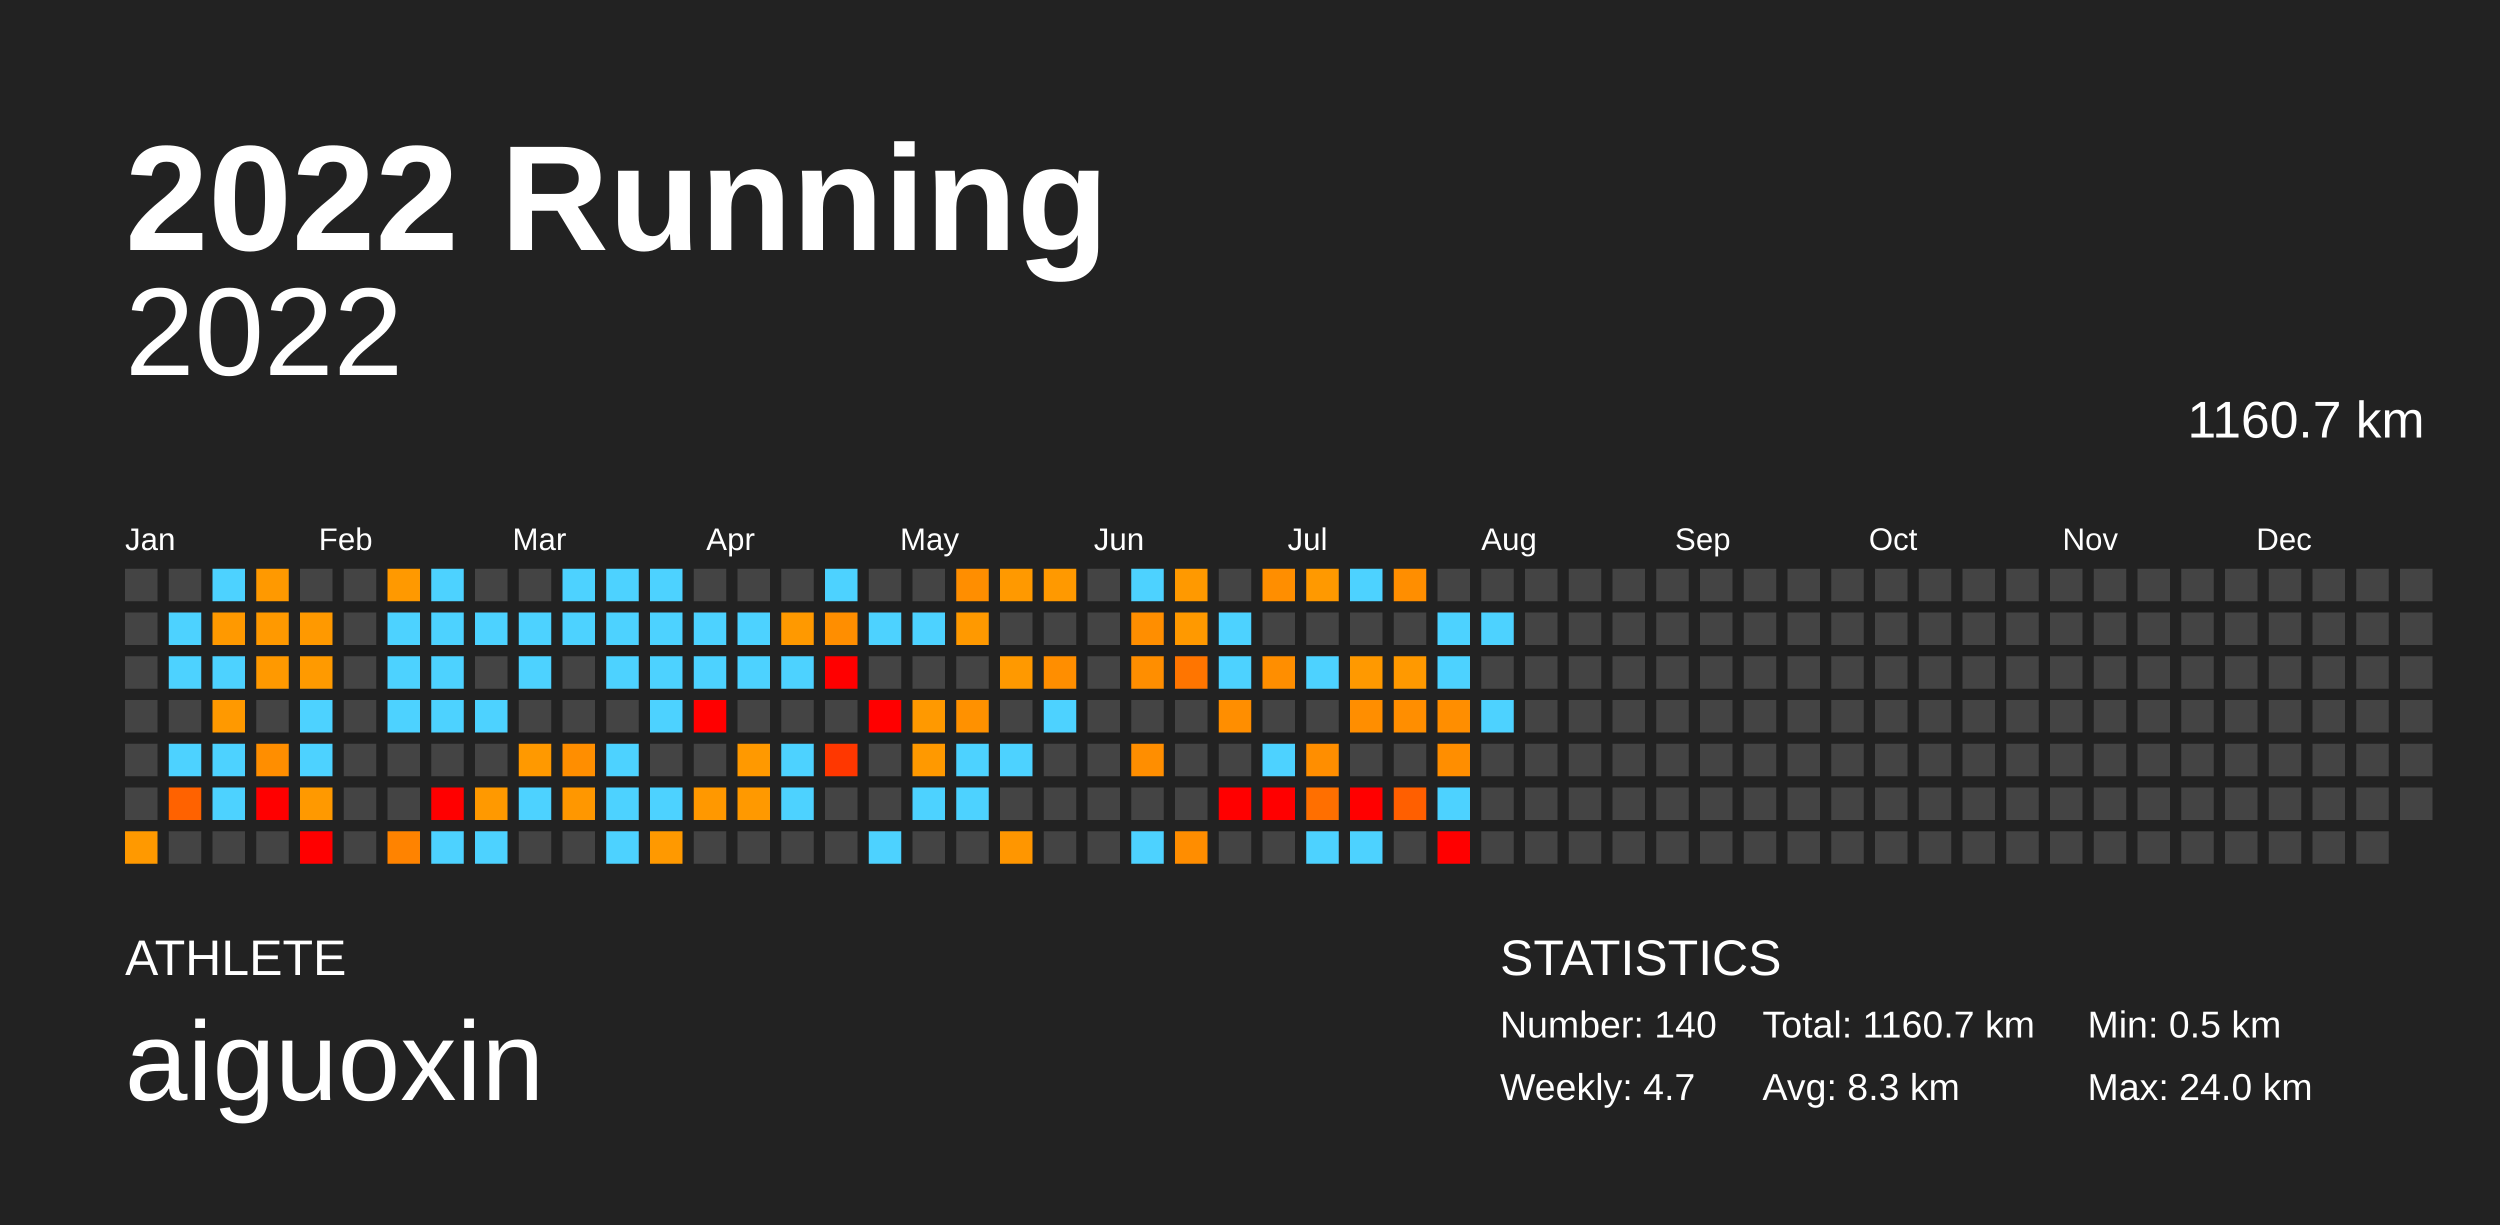
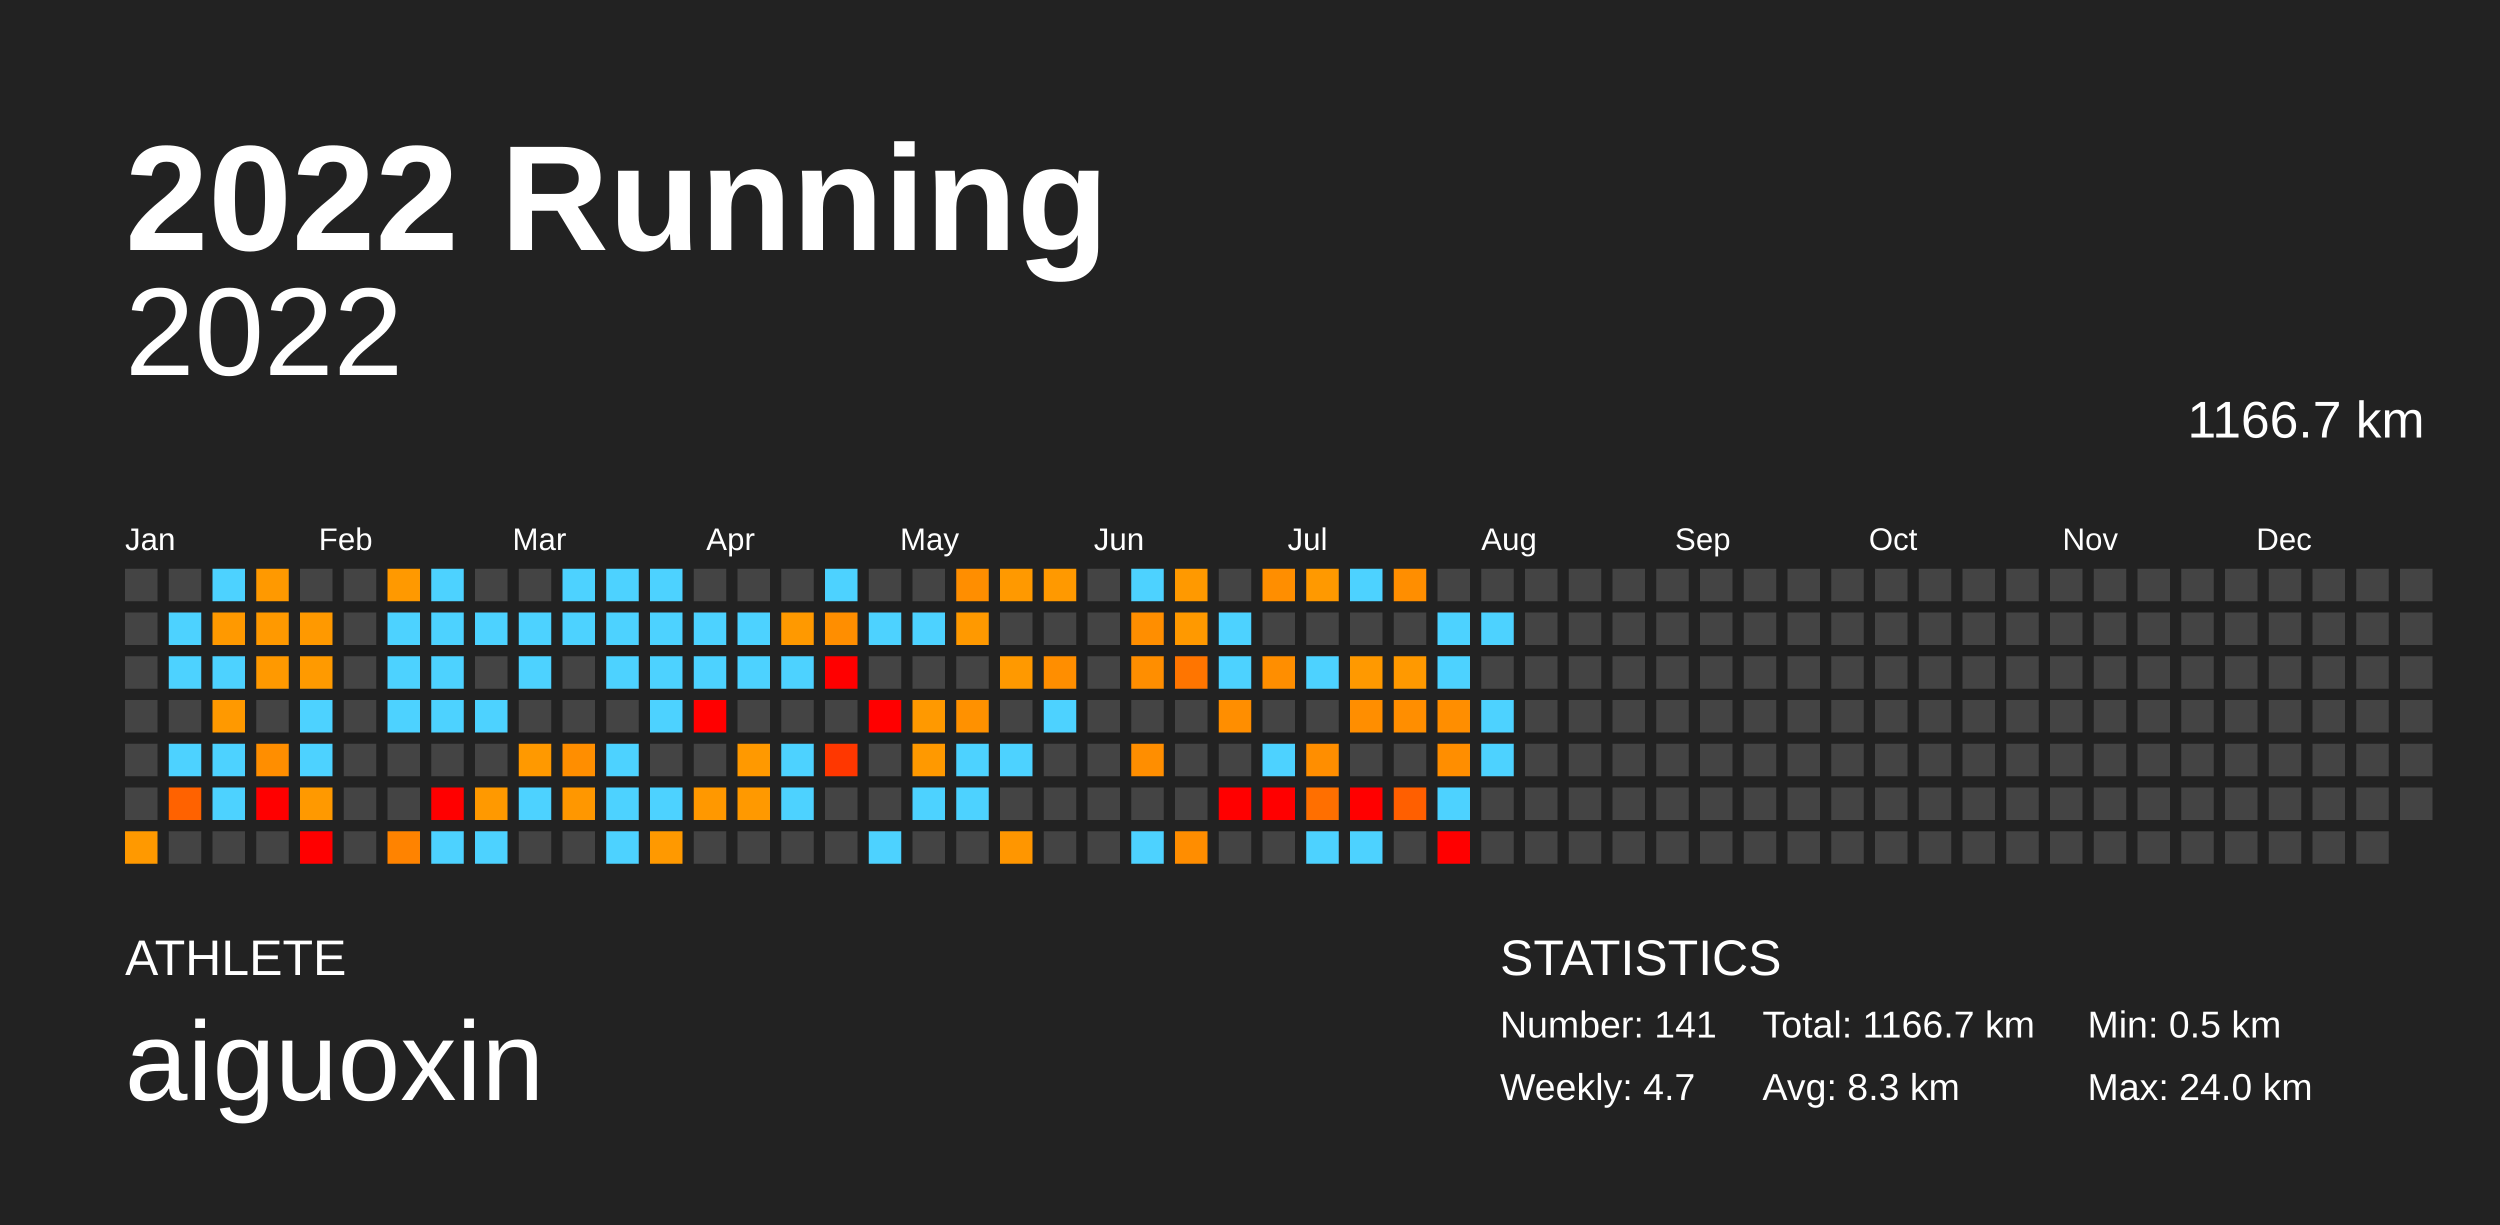
<svg xmlns="http://www.w3.org/2000/svg" baseProfile="full" height="98mm" version="1.1" viewBox="0,0,200,98" width="200mm">
  <defs />
  <rect fill="#222222" height="98" width="200" x="0" y="0" />
  <text fill="#FFFFFF" style="font-size:12px; font-family:Arial; font-weight:bold;" x="10" y="20">2022 Running</text>
  <text fill="#FFFFFF" style="font-size:4px; font-family:Arial" x="10" y="78">ATHLETE</text>
  <text fill="#FFFFFF" style="font-size:9px; font-family:Arial" x="10" y="88">aiguoxin</text>
  <text fill="#FFFFFF" style="font-size:4px; font-family:Arial" x="120" y="78">STATISTICS</text>
-   <text fill="#FFFFFF" style="font-size:3px; font-family:Arial" x="120" y="83">Number: 140</text>
+   <text fill="#FFFFFF" style="font-size:3px; font-family:Arial" x="120" y="83">Number: 141</text>
  <text fill="#FFFFFF" style="font-size:3px; font-family:Arial" x="120" y="88">Weekly: 4.7</text>
-   <text fill="#FFFFFF" style="font-size:3px; font-family:Arial" x="141" y="83">Total: 1160.7 km</text>
+   <text fill="#FFFFFF" style="font-size:3px; font-family:Arial" x="141" y="83">Total: 1166.7 km</text>
  <text fill="#FFFFFF" style="font-size:3px; font-family:Arial" x="141" y="88">Avg: 8.3 km</text>
  <text fill="#FFFFFF" style="font-size:3px; font-family:Arial" x="167" y="83">Min: 0.5 km</text>
  <text fill="#FFFFFF" style="font-size:3px; font-family:Arial" x="167" y="88">Max: 24.0 km</text>
  <text alignment-baseline="hanging" fill="#FFFFFF" style="font-size:10.0px; font-family:Arial;" x="10" y="30">2022</text>
-   <text alignment-baseline="hanging" fill="#FFFFFF" style="font-size:4.125px; font-family:Arial;" x="175" y="35">1160.7 km</text>
+   <text alignment-baseline="hanging" fill="#FFFFFF" style="font-size:4.125px; font-family:Arial;" x="175" y="35">1166.7 km</text>
  <text fill="#FFFFFF" style="font-size:2.5px; font-family:Arial" x="10.0" y="44">Jan</text>
  <text fill="#FFFFFF" style="font-size:2.5px; font-family:Arial" x="25.5" y="44">Feb</text>
  <text fill="#FFFFFF" style="font-size:2.5px; font-family:Arial" x="41.0" y="44">Mar</text>
  <text fill="#FFFFFF" style="font-size:2.5px; font-family:Arial" x="56.5" y="44">Apr</text>
  <text fill="#FFFFFF" style="font-size:2.5px; font-family:Arial" x="72.0" y="44">May</text>
  <text fill="#FFFFFF" style="font-size:2.5px; font-family:Arial" x="87.5" y="44">Jun</text>
  <text fill="#FFFFFF" style="font-size:2.5px; font-family:Arial" x="103.0" y="44">Jul</text>
  <text fill="#FFFFFF" style="font-size:2.5px; font-family:Arial" x="118.5" y="44">Aug</text>
  <text fill="#FFFFFF" style="font-size:2.5px; font-family:Arial" x="134.0" y="44">Sep</text>
  <text fill="#FFFFFF" style="font-size:2.5px; font-family:Arial" x="149.5" y="44">Oct</text>
  <text fill="#FFFFFF" style="font-size:2.5px; font-family:Arial" x="165.0" y="44">Nov</text>
  <text fill="#FFFFFF" style="font-size:2.5px; font-family:Arial" x="180.5" y="44">Dec</text>
  <rect fill="#444444" height="2.6" width="2.6" x="10.0" y="45.5" />
  <rect fill="#444444" height="2.6" width="2.6" x="10.0" y="49.0" />
  <rect fill="#444444" height="2.6" width="2.6" x="10.0" y="52.5" />
  <rect fill="#444444" height="2.6" width="2.6" x="10.0" y="56.0" />
  <rect fill="#444444" height="2.6" width="2.6" x="10.0" y="59.5" />
  <rect fill="#444444" height="2.6" width="2.6" x="10.0" y="63.0" />
  <rect fill="#ff9900" height="2.6" width="2.6" x="10.0" y="66.5" />
  <rect fill="#444444" height="2.6" width="2.6" x="13.5" y="45.5" />
  <rect fill="#4dd2ff" height="2.6" width="2.6" x="13.5" y="49.0" />
  <rect fill="#4dd2ff" height="2.6" width="2.6" x="13.5" y="52.5" />
  <rect fill="#444444" height="2.6" width="2.6" x="13.5" y="56.0" />
  <rect fill="#4dd2ff" height="2.6" width="2.6" x="13.5" y="59.5" />
  <rect fill="#ff6200" height="2.6" width="2.6" x="13.5" y="63.0" />
  <rect fill="#444444" height="2.6" width="2.6" x="13.5" y="66.5" />
  <rect fill="#4dd2ff" height="2.6" width="2.6" x="17.0" y="45.5" />
  <rect fill="#ff9900" height="2.6" width="2.6" x="17.0" y="49.0" />
  <rect fill="#4dd2ff" height="2.6" width="2.6" x="17.0" y="52.5" />
  <rect fill="#ff9900" height="2.6" width="2.6" x="17.0" y="56.0" />
  <rect fill="#4dd2ff" height="2.6" width="2.6" x="17.0" y="59.5" />
  <rect fill="#4dd2ff" height="2.6" width="2.6" x="17.0" y="63.0" />
  <rect fill="#444444" height="2.6" width="2.6" x="17.0" y="66.5" />
  <rect fill="#ff9900" height="2.6" width="2.6" x="20.5" y="45.5" />
  <rect fill="#ff9900" height="2.6" width="2.6" x="20.5" y="49.0" />
  <rect fill="#ff9900" height="2.6" width="2.6" x="20.5" y="52.5" />
  <rect fill="#444444" height="2.6" width="2.6" x="20.5" y="56.0" />
  <rect fill="#ff8e00" height="2.6" width="2.6" x="20.5" y="59.5" />
  <rect fill="red" height="2.6" width="2.6" x="20.5" y="63.0" />
  <rect fill="#444444" height="2.6" width="2.6" x="20.5" y="66.5" />
  <rect fill="#444444" height="2.6" width="2.6" x="24.0" y="45.5" />
  <rect fill="#ff9900" height="2.6" width="2.6" x="24.0" y="49.0" />
  <rect fill="#ff9a00" height="2.6" width="2.6" x="24.0" y="52.5" />
  <rect fill="#4dd2ff" height="2.6" width="2.6" x="24.0" y="56.0" />
  <rect fill="#4dd2ff" height="2.6" width="2.6" x="24.0" y="59.5" />
  <rect fill="#ff9900" height="2.6" width="2.6" x="24.0" y="63.0" />
  <rect fill="red" height="2.6" width="2.6" x="24.0" y="66.5" />
  <rect fill="#444444" height="2.6" width="2.6" x="27.5" y="45.5" />
  <rect fill="#444444" height="2.6" width="2.6" x="27.5" y="49.0" />
  <rect fill="#444444" height="2.6" width="2.6" x="27.5" y="52.5" />
  <rect fill="#444444" height="2.6" width="2.6" x="27.5" y="56.0" />
  <rect fill="#444444" height="2.6" width="2.6" x="27.5" y="59.5" />
  <rect fill="#444444" height="2.6" width="2.6" x="27.5" y="63.0" />
  <rect fill="#444444" height="2.6" width="2.6" x="27.5" y="66.5" />
  <rect fill="#ff9900" height="2.6" width="2.6" x="31.0" y="45.5" />
  <rect fill="#4dd2ff" height="2.6" width="2.6" x="31.0" y="49.0" />
  <rect fill="#4dd2ff" height="2.6" width="2.6" x="31.0" y="52.5" />
  <rect fill="#4dd2ff" height="2.6" width="2.6" x="31.0" y="56.0" />
  <rect fill="#444444" height="2.6" width="2.6" x="31.0" y="59.5" />
  <rect fill="#444444" height="2.6" width="2.6" x="31.0" y="63.0" />
  <rect fill="#ff8300" height="2.6" width="2.6" x="31.0" y="66.5" />
  <rect fill="#4dd2ff" height="2.6" width="2.6" x="34.5" y="45.5" />
  <rect fill="#4dd2ff" height="2.6" width="2.6" x="34.5" y="49.0" />
  <rect fill="#4dd2ff" height="2.6" width="2.6" x="34.5" y="52.5" />
  <rect fill="#4dd2ff" height="2.6" width="2.6" x="34.5" y="56.0" />
  <rect fill="#444444" height="2.6" width="2.6" x="34.5" y="59.5" />
  <rect fill="red" height="2.6" width="2.6" x="34.5" y="63.0" />
  <rect fill="#4dd2ff" height="2.6" width="2.6" x="34.5" y="66.5" />
  <rect fill="#444444" height="2.6" width="2.6" x="38.0" y="45.5" />
  <rect fill="#4dd2ff" height="2.6" width="2.6" x="38.0" y="49.0" />
  <rect fill="#444444" height="2.6" width="2.6" x="38.0" y="52.5" />
  <rect fill="#4dd2ff" height="2.6" width="2.6" x="38.0" y="56.0" />
  <rect fill="#444444" height="2.6" width="2.6" x="38.0" y="59.5" />
  <rect fill="#ff9900" height="2.6" width="2.6" x="38.0" y="63.0" />
  <rect fill="#4dd2ff" height="2.6" width="2.6" x="38.0" y="66.5" />
  <rect fill="#444444" height="2.6" width="2.6" x="41.5" y="45.5" />
  <rect fill="#4dd2ff" height="2.6" width="2.6" x="41.5" y="49.0" />
  <rect fill="#4dd2ff" height="2.6" width="2.6" x="41.5" y="52.5" />
  <rect fill="#444444" height="2.6" width="2.6" x="41.5" y="56.0" />
  <rect fill="#ff9900" height="2.6" width="2.6" x="41.5" y="59.5" />
  <rect fill="#4dd2ff" height="2.6" width="2.6" x="41.5" y="63.0" />
  <rect fill="#444444" height="2.6" width="2.6" x="41.5" y="66.5" />
  <rect fill="#4dd2ff" height="2.6" width="2.6" x="45.0" y="45.5" />
  <rect fill="#4dd2ff" height="2.6" width="2.6" x="45.0" y="49.0" />
  <rect fill="#444444" height="2.6" width="2.6" x="45.0" y="52.5" />
  <rect fill="#444444" height="2.6" width="2.6" x="45.0" y="56.0" />
  <rect fill="#ff8e00" height="2.6" width="2.6" x="45.0" y="59.5" />
  <rect fill="#ff9700" height="2.6" width="2.6" x="45.0" y="63.0" />
  <rect fill="#444444" height="2.6" width="2.6" x="45.0" y="66.5" />
  <rect fill="#4dd2ff" height="2.6" width="2.6" x="48.5" y="45.5" />
  <rect fill="#4dd2ff" height="2.6" width="2.6" x="48.5" y="49.0" />
  <rect fill="#4dd2ff" height="2.6" width="2.6" x="48.5" y="52.5" />
  <rect fill="#444444" height="2.6" width="2.6" x="48.5" y="56.0" />
  <rect fill="#4dd2ff" height="2.6" width="2.6" x="48.5" y="59.5" />
  <rect fill="#4dd2ff" height="2.6" width="2.6" x="48.5" y="63.0" />
  <rect fill="#4dd2ff" height="2.6" width="2.6" x="48.5" y="66.5" />
  <rect fill="#4dd2ff" height="2.6" width="2.6" x="52.0" y="45.5" />
  <rect fill="#4dd2ff" height="2.6" width="2.6" x="52.0" y="49.0" />
  <rect fill="#4dd2ff" height="2.6" width="2.6" x="52.0" y="52.5" />
  <rect fill="#4dd2ff" height="2.6" width="2.6" x="52.0" y="56.0" />
  <rect fill="#444444" height="2.6" width="2.6" x="52.0" y="59.5" />
  <rect fill="#4dd2ff" height="2.6" width="2.6" x="52.0" y="63.0" />
  <rect fill="#ff9900" height="2.6" width="2.6" x="52.0" y="66.5" />
  <rect fill="#444444" height="2.6" width="2.6" x="55.5" y="45.5" />
  <rect fill="#4dd2ff" height="2.6" width="2.6" x="55.5" y="49.0" />
  <rect fill="#4dd2ff" height="2.6" width="2.6" x="55.5" y="52.5" />
  <rect fill="red" height="2.6" width="2.6" x="55.5" y="56.0" />
  <rect fill="#444444" height="2.6" width="2.6" x="55.5" y="59.5" />
  <rect fill="#ff9800" height="2.6" width="2.6" x="55.5" y="63.0" />
  <rect fill="#444444" height="2.6" width="2.6" x="55.5" y="66.5" />
  <rect fill="#444444" height="2.6" width="2.6" x="59.0" y="45.5" />
  <rect fill="#4dd2ff" height="2.6" width="2.6" x="59.0" y="49.0" />
  <rect fill="#4dd2ff" height="2.6" width="2.6" x="59.0" y="52.5" />
  <rect fill="#444444" height="2.6" width="2.6" x="59.0" y="56.0" />
  <rect fill="#ff9900" height="2.6" width="2.6" x="59.0" y="59.5" />
  <rect fill="#ff9900" height="2.6" width="2.6" x="59.0" y="63.0" />
  <rect fill="#444444" height="2.6" width="2.6" x="59.0" y="66.5" />
  <rect fill="#444444" height="2.6" width="2.6" x="62.5" y="45.5" />
  <rect fill="#ff9900" height="2.6" width="2.6" x="62.5" y="49.0" />
  <rect fill="#4dd2ff" height="2.6" width="2.6" x="62.5" y="52.5" />
  <rect fill="#444444" height="2.6" width="2.6" x="62.5" y="56.0" />
  <rect fill="#4dd2ff" height="2.6" width="2.6" x="62.5" y="59.5" />
  <rect fill="#4dd2ff" height="2.6" width="2.6" x="62.5" y="63.0" />
  <rect fill="#444444" height="2.6" width="2.6" x="62.5" y="66.5" />
  <rect fill="#4dd2ff" height="2.6" width="2.6" x="66.0" y="45.5" />
  <rect fill="#ff8e00" height="2.6" width="2.6" x="66.0" y="49.0" />
  <rect fill="red" height="2.6" width="2.6" x="66.0" y="52.5" />
  <rect fill="#444444" height="2.6" width="2.6" x="66.0" y="56.0" />
  <rect fill="#ff3700" height="2.6" width="2.6" x="66.0" y="59.5" />
  <rect fill="#444444" height="2.6" width="2.6" x="66.0" y="63.0" />
  <rect fill="#444444" height="2.6" width="2.6" x="66.0" y="66.5" />
  <rect fill="#444444" height="2.6" width="2.6" x="69.5" y="45.5" />
  <rect fill="#4dd2ff" height="2.6" width="2.6" x="69.5" y="49.0" />
  <rect fill="#444444" height="2.6" width="2.6" x="69.5" y="52.5" />
  <rect fill="red" height="2.6" width="2.6" x="69.5" y="56.0" />
  <rect fill="#444444" height="2.6" width="2.6" x="69.5" y="59.5" />
  <rect fill="#444444" height="2.6" width="2.6" x="69.5" y="63.0" />
  <rect fill="#4dd2ff" height="2.6" width="2.6" x="69.5" y="66.5" />
  <rect fill="#444444" height="2.6" width="2.6" x="73.0" y="45.5" />
  <rect fill="#4dd2ff" height="2.6" width="2.6" x="73.0" y="49.0" />
  <rect fill="#444444" height="2.6" width="2.6" x="73.0" y="52.5" />
  <rect fill="#ff9900" height="2.6" width="2.6" x="73.0" y="56.0" />
  <rect fill="#ff9900" height="2.6" width="2.6" x="73.0" y="59.5" />
  <rect fill="#4dd2ff" height="2.6" width="2.6" x="73.0" y="63.0" />
  <rect fill="#444444" height="2.6" width="2.6" x="73.0" y="66.5" />
  <rect fill="#ff8e00" height="2.6" width="2.6" x="76.5" y="45.5" />
  <rect fill="#ff9900" height="2.6" width="2.6" x="76.5" y="49.0" />
  <rect fill="#444444" height="2.6" width="2.6" x="76.5" y="52.5" />
  <rect fill="#ff9100" height="2.6" width="2.6" x="76.5" y="56.0" />
  <rect fill="#4dd2ff" height="2.6" width="2.6" x="76.5" y="59.5" />
  <rect fill="#4dd2ff" height="2.6" width="2.6" x="76.5" y="63.0" />
  <rect fill="#444444" height="2.6" width="2.6" x="76.5" y="66.5" />
  <rect fill="#ff9900" height="2.6" width="2.6" x="80.0" y="45.5" />
  <rect fill="#444444" height="2.6" width="2.6" x="80.0" y="49.0" />
  <rect fill="#ff9900" height="2.6" width="2.6" x="80.0" y="52.5" />
  <rect fill="#444444" height="2.6" width="2.6" x="80.0" y="56.0" />
  <rect fill="#4dd2ff" height="2.6" width="2.6" x="80.0" y="59.5" />
  <rect fill="#444444" height="2.6" width="2.6" x="80.0" y="63.0" />
  <rect fill="#ff9600" height="2.6" width="2.6" x="80.0" y="66.5" />
  <rect fill="#ff9900" height="2.6" width="2.6" x="83.5" y="45.5" />
  <rect fill="#444444" height="2.6" width="2.6" x="83.5" y="49.0" />
  <rect fill="#ff8e00" height="2.6" width="2.6" x="83.5" y="52.5" />
  <rect fill="#4dd2ff" height="2.6" width="2.6" x="83.5" y="56.0" />
  <rect fill="#444444" height="2.6" width="2.6" x="83.5" y="59.5" />
  <rect fill="#444444" height="2.6" width="2.6" x="83.5" y="63.0" />
  <rect fill="#444444" height="2.6" width="2.6" x="83.5" y="66.5" />
  <rect fill="#444444" height="2.6" width="2.6" x="87.0" y="45.5" />
  <rect fill="#444444" height="2.6" width="2.6" x="87.0" y="49.0" />
  <rect fill="#444444" height="2.6" width="2.6" x="87.0" y="52.5" />
  <rect fill="#444444" height="2.6" width="2.6" x="87.0" y="56.0" />
  <rect fill="#444444" height="2.6" width="2.6" x="87.0" y="59.5" />
  <rect fill="#444444" height="2.6" width="2.6" x="87.0" y="63.0" />
  <rect fill="#444444" height="2.6" width="2.6" x="87.0" y="66.5" />
  <rect fill="#4dd2ff" height="2.6" width="2.6" x="90.5" y="45.5" />
  <rect fill="#ff8e00" height="2.6" width="2.6" x="90.5" y="49.0" />
  <rect fill="#ff8e00" height="2.6" width="2.6" x="90.5" y="52.5" />
  <rect fill="#444444" height="2.6" width="2.6" x="90.5" y="56.0" />
  <rect fill="#ff8e00" height="2.6" width="2.6" x="90.5" y="59.5" />
  <rect fill="#444444" height="2.6" width="2.6" x="90.5" y="63.0" />
  <rect fill="#4dd2ff" height="2.6" width="2.6" x="90.5" y="66.5" />
  <rect fill="#ff9900" height="2.6" width="2.6" x="94.0" y="45.5" />
  <rect fill="#ff9900" height="2.6" width="2.6" x="94.0" y="49.0" />
  <rect fill="#ff7500" height="2.6" width="2.6" x="94.0" y="52.5" />
  <rect fill="#444444" height="2.6" width="2.6" x="94.0" y="56.0" />
  <rect fill="#444444" height="2.6" width="2.6" x="94.0" y="59.5" />
  <rect fill="#444444" height="2.6" width="2.6" x="94.0" y="63.0" />
  <rect fill="#ff8d00" height="2.6" width="2.6" x="94.0" y="66.5" />
  <rect fill="#444444" height="2.6" width="2.6" x="97.5" y="45.5" />
  <rect fill="#4dd2ff" height="2.6" width="2.6" x="97.5" y="49.0" />
  <rect fill="#4dd2ff" height="2.6" width="2.6" x="97.5" y="52.5" />
  <rect fill="#ff8e00" height="2.6" width="2.6" x="97.5" y="56.0" />
  <rect fill="#444444" height="2.6" width="2.6" x="97.5" y="59.5" />
  <rect fill="red" height="2.6" width="2.6" x="97.5" y="63.0" />
  <rect fill="#444444" height="2.6" width="2.6" x="97.5" y="66.5" />
  <rect fill="#ff8e00" height="2.6" width="2.6" x="101.0" y="45.5" />
  <rect fill="#444444" height="2.6" width="2.6" x="101.0" y="49.0" />
  <rect fill="#ff8e00" height="2.6" width="2.6" x="101.0" y="52.5" />
  <rect fill="#444444" height="2.6" width="2.6" x="101.0" y="56.0" />
  <rect fill="#4dd2ff" height="2.6" width="2.6" x="101.0" y="59.5" />
  <rect fill="red" height="2.6" width="2.6" x="101.0" y="63.0" />
  <rect fill="#444444" height="2.6" width="2.6" x="101.0" y="66.5" />
  <rect fill="#ff9900" height="2.6" width="2.6" x="104.5" y="45.5" />
  <rect fill="#444444" height="2.6" width="2.6" x="104.5" y="49.0" />
  <rect fill="#4dd2ff" height="2.6" width="2.6" x="104.5" y="52.5" />
  <rect fill="#444444" height="2.6" width="2.6" x="104.5" y="56.0" />
  <rect fill="#ff8e00" height="2.6" width="2.6" x="104.5" y="59.5" />
  <rect fill="#ff6f00" height="2.6" width="2.6" x="104.5" y="63.0" />
  <rect fill="#4dd2ff" height="2.6" width="2.6" x="104.5" y="66.5" />
  <rect fill="#4dd2ff" height="2.6" width="2.6" x="108.0" y="45.5" />
  <rect fill="#444444" height="2.6" width="2.6" x="108.0" y="49.0" />
  <rect fill="#ff9900" height="2.6" width="2.6" x="108.0" y="52.5" />
  <rect fill="#ff8e00" height="2.6" width="2.6" x="108.0" y="56.0" />
  <rect fill="#444444" height="2.6" width="2.6" x="108.0" y="59.5" />
  <rect fill="red" height="2.6" width="2.6" x="108.0" y="63.0" />
  <rect fill="#4dd2ff" height="2.6" width="2.6" x="108.0" y="66.5" />
  <rect fill="#ff8e00" height="2.6" width="2.6" x="111.5" y="45.5" />
  <rect fill="#444444" height="2.6" width="2.6" x="111.5" y="49.0" />
  <rect fill="#ff9900" height="2.6" width="2.6" x="111.5" y="52.5" />
  <rect fill="#ff8e00" height="2.6" width="2.6" x="111.5" y="56.0" />
  <rect fill="#444444" height="2.6" width="2.6" x="111.5" y="59.5" />
  <rect fill="#ff5f00" height="2.6" width="2.6" x="111.5" y="63.0" />
  <rect fill="#444444" height="2.6" width="2.6" x="111.5" y="66.5" />
  <rect fill="#444444" height="2.6" width="2.6" x="115.0" y="45.5" />
  <rect fill="#4dd2ff" height="2.6" width="2.6" x="115.0" y="49.0" />
  <rect fill="#4dd2ff" height="2.6" width="2.6" x="115.0" y="52.5" />
  <rect fill="#ff8e00" height="2.6" width="2.6" x="115.0" y="56.0" />
  <rect fill="#ff8e00" height="2.6" width="2.6" x="115.0" y="59.5" />
  <rect fill="#4dd2ff" height="2.6" width="2.6" x="115.0" y="63.0" />
  <rect fill="red" height="2.6" width="2.6" x="115.0" y="66.5" />
  <rect fill="#444444" height="2.6" width="2.6" x="118.5" y="45.5" />
  <rect fill="#4dd2ff" height="2.6" width="2.6" x="118.5" y="49.0" />
  <rect fill="#444444" height="2.6" width="2.6" x="118.5" y="52.5" />
  <rect fill="#4dd2ff" height="2.6" width="2.6" x="118.5" y="56.0" />
-   <rect fill="#444444" height="2.6" width="2.6" x="118.5" y="59.5" />
+   <rect fill="#4dd2ff" height="2.6" width="2.6" x="118.5" y="59.5" />
  <rect fill="#444444" height="2.6" width="2.6" x="118.5" y="63.0" />
  <rect fill="#444444" height="2.6" width="2.6" x="118.5" y="66.5" />
  <rect fill="#444444" height="2.6" width="2.6" x="122.0" y="45.5" />
  <rect fill="#444444" height="2.6" width="2.6" x="122.0" y="49.0" />
  <rect fill="#444444" height="2.6" width="2.6" x="122.0" y="52.5" />
  <rect fill="#444444" height="2.6" width="2.6" x="122.0" y="56.0" />
  <rect fill="#444444" height="2.6" width="2.6" x="122.0" y="59.5" />
  <rect fill="#444444" height="2.6" width="2.6" x="122.0" y="63.0" />
  <rect fill="#444444" height="2.6" width="2.6" x="122.0" y="66.5" />
  <rect fill="#444444" height="2.6" width="2.6" x="125.5" y="45.5" />
  <rect fill="#444444" height="2.6" width="2.6" x="125.5" y="49.0" />
  <rect fill="#444444" height="2.6" width="2.6" x="125.5" y="52.5" />
  <rect fill="#444444" height="2.6" width="2.6" x="125.5" y="56.0" />
  <rect fill="#444444" height="2.6" width="2.6" x="125.5" y="59.5" />
  <rect fill="#444444" height="2.6" width="2.6" x="125.5" y="63.0" />
  <rect fill="#444444" height="2.6" width="2.6" x="125.5" y="66.5" />
  <rect fill="#444444" height="2.6" width="2.6" x="129.0" y="45.5" />
  <rect fill="#444444" height="2.6" width="2.6" x="129.0" y="49.0" />
  <rect fill="#444444" height="2.6" width="2.6" x="129.0" y="52.5" />
  <rect fill="#444444" height="2.6" width="2.6" x="129.0" y="56.0" />
  <rect fill="#444444" height="2.6" width="2.6" x="129.0" y="59.5" />
  <rect fill="#444444" height="2.6" width="2.6" x="129.0" y="63.0" />
  <rect fill="#444444" height="2.6" width="2.6" x="129.0" y="66.5" />
  <rect fill="#444444" height="2.6" width="2.6" x="132.5" y="45.5" />
  <rect fill="#444444" height="2.6" width="2.6" x="132.5" y="49.0" />
  <rect fill="#444444" height="2.6" width="2.6" x="132.5" y="52.5" />
  <rect fill="#444444" height="2.6" width="2.6" x="132.5" y="56.0" />
  <rect fill="#444444" height="2.6" width="2.6" x="132.5" y="59.5" />
  <rect fill="#444444" height="2.6" width="2.6" x="132.5" y="63.0" />
  <rect fill="#444444" height="2.6" width="2.6" x="132.5" y="66.5" />
  <rect fill="#444444" height="2.6" width="2.6" x="136.0" y="45.5" />
  <rect fill="#444444" height="2.6" width="2.6" x="136.0" y="49.0" />
  <rect fill="#444444" height="2.6" width="2.6" x="136.0" y="52.5" />
  <rect fill="#444444" height="2.6" width="2.6" x="136.0" y="56.0" />
  <rect fill="#444444" height="2.6" width="2.6" x="136.0" y="59.5" />
  <rect fill="#444444" height="2.6" width="2.6" x="136.0" y="63.0" />
  <rect fill="#444444" height="2.6" width="2.6" x="136.0" y="66.5" />
  <rect fill="#444444" height="2.6" width="2.6" x="139.5" y="45.5" />
  <rect fill="#444444" height="2.6" width="2.6" x="139.5" y="49.0" />
  <rect fill="#444444" height="2.6" width="2.6" x="139.5" y="52.5" />
  <rect fill="#444444" height="2.6" width="2.6" x="139.5" y="56.0" />
  <rect fill="#444444" height="2.6" width="2.6" x="139.5" y="59.5" />
  <rect fill="#444444" height="2.6" width="2.6" x="139.5" y="63.0" />
  <rect fill="#444444" height="2.6" width="2.6" x="139.5" y="66.5" />
  <rect fill="#444444" height="2.6" width="2.6" x="143.0" y="45.5" />
  <rect fill="#444444" height="2.6" width="2.6" x="143.0" y="49.0" />
  <rect fill="#444444" height="2.6" width="2.6" x="143.0" y="52.5" />
  <rect fill="#444444" height="2.6" width="2.6" x="143.0" y="56.0" />
  <rect fill="#444444" height="2.6" width="2.6" x="143.0" y="59.5" />
  <rect fill="#444444" height="2.6" width="2.6" x="143.0" y="63.0" />
  <rect fill="#444444" height="2.6" width="2.6" x="143.0" y="66.5" />
  <rect fill="#444444" height="2.6" width="2.6" x="146.5" y="45.5" />
  <rect fill="#444444" height="2.6" width="2.6" x="146.5" y="49.0" />
  <rect fill="#444444" height="2.6" width="2.6" x="146.5" y="52.5" />
  <rect fill="#444444" height="2.6" width="2.6" x="146.5" y="56.0" />
  <rect fill="#444444" height="2.6" width="2.6" x="146.5" y="59.5" />
  <rect fill="#444444" height="2.6" width="2.6" x="146.5" y="63.0" />
  <rect fill="#444444" height="2.6" width="2.6" x="146.5" y="66.5" />
  <rect fill="#444444" height="2.6" width="2.6" x="150.0" y="45.5" />
  <rect fill="#444444" height="2.6" width="2.6" x="150.0" y="49.0" />
  <rect fill="#444444" height="2.6" width="2.6" x="150.0" y="52.5" />
  <rect fill="#444444" height="2.6" width="2.6" x="150.0" y="56.0" />
  <rect fill="#444444" height="2.6" width="2.6" x="150.0" y="59.5" />
  <rect fill="#444444" height="2.6" width="2.6" x="150.0" y="63.0" />
  <rect fill="#444444" height="2.6" width="2.6" x="150.0" y="66.5" />
  <rect fill="#444444" height="2.6" width="2.6" x="153.5" y="45.5" />
  <rect fill="#444444" height="2.6" width="2.6" x="153.5" y="49.0" />
  <rect fill="#444444" height="2.6" width="2.6" x="153.5" y="52.5" />
  <rect fill="#444444" height="2.6" width="2.6" x="153.5" y="56.0" />
  <rect fill="#444444" height="2.6" width="2.6" x="153.5" y="59.5" />
  <rect fill="#444444" height="2.6" width="2.6" x="153.5" y="63.0" />
  <rect fill="#444444" height="2.6" width="2.6" x="153.5" y="66.5" />
  <rect fill="#444444" height="2.6" width="2.6" x="157.0" y="45.5" />
  <rect fill="#444444" height="2.6" width="2.6" x="157.0" y="49.0" />
  <rect fill="#444444" height="2.6" width="2.6" x="157.0" y="52.5" />
  <rect fill="#444444" height="2.6" width="2.6" x="157.0" y="56.0" />
  <rect fill="#444444" height="2.6" width="2.6" x="157.0" y="59.5" />
  <rect fill="#444444" height="2.6" width="2.6" x="157.0" y="63.0" />
  <rect fill="#444444" height="2.6" width="2.6" x="157.0" y="66.5" />
  <rect fill="#444444" height="2.6" width="2.6" x="160.5" y="45.5" />
  <rect fill="#444444" height="2.6" width="2.6" x="160.5" y="49.0" />
  <rect fill="#444444" height="2.6" width="2.6" x="160.5" y="52.5" />
  <rect fill="#444444" height="2.6" width="2.6" x="160.5" y="56.0" />
  <rect fill="#444444" height="2.6" width="2.6" x="160.5" y="59.5" />
  <rect fill="#444444" height="2.6" width="2.6" x="160.5" y="63.0" />
  <rect fill="#444444" height="2.6" width="2.6" x="160.5" y="66.5" />
  <rect fill="#444444" height="2.6" width="2.6" x="164.0" y="45.5" />
  <rect fill="#444444" height="2.6" width="2.6" x="164.0" y="49.0" />
  <rect fill="#444444" height="2.6" width="2.6" x="164.0" y="52.5" />
  <rect fill="#444444" height="2.6" width="2.6" x="164.0" y="56.0" />
  <rect fill="#444444" height="2.6" width="2.6" x="164.0" y="59.5" />
  <rect fill="#444444" height="2.6" width="2.6" x="164.0" y="63.0" />
  <rect fill="#444444" height="2.6" width="2.6" x="164.0" y="66.5" />
  <rect fill="#444444" height="2.6" width="2.6" x="167.5" y="45.5" />
  <rect fill="#444444" height="2.6" width="2.6" x="167.5" y="49.0" />
  <rect fill="#444444" height="2.6" width="2.6" x="167.5" y="52.5" />
  <rect fill="#444444" height="2.6" width="2.6" x="167.5" y="56.0" />
  <rect fill="#444444" height="2.6" width="2.6" x="167.5" y="59.5" />
  <rect fill="#444444" height="2.6" width="2.6" x="167.5" y="63.0" />
  <rect fill="#444444" height="2.6" width="2.6" x="167.5" y="66.5" />
  <rect fill="#444444" height="2.6" width="2.6" x="171.0" y="45.5" />
  <rect fill="#444444" height="2.6" width="2.6" x="171.0" y="49.0" />
  <rect fill="#444444" height="2.6" width="2.6" x="171.0" y="52.5" />
  <rect fill="#444444" height="2.6" width="2.6" x="171.0" y="56.0" />
  <rect fill="#444444" height="2.6" width="2.6" x="171.0" y="59.5" />
  <rect fill="#444444" height="2.6" width="2.6" x="171.0" y="63.0" />
  <rect fill="#444444" height="2.6" width="2.6" x="171.0" y="66.5" />
  <rect fill="#444444" height="2.6" width="2.6" x="174.5" y="45.5" />
  <rect fill="#444444" height="2.6" width="2.6" x="174.5" y="49.0" />
  <rect fill="#444444" height="2.6" width="2.6" x="174.5" y="52.5" />
  <rect fill="#444444" height="2.6" width="2.6" x="174.5" y="56.0" />
  <rect fill="#444444" height="2.6" width="2.6" x="174.5" y="59.5" />
  <rect fill="#444444" height="2.6" width="2.6" x="174.5" y="63.0" />
  <rect fill="#444444" height="2.6" width="2.6" x="174.5" y="66.5" />
  <rect fill="#444444" height="2.6" width="2.6" x="178.0" y="45.5" />
  <rect fill="#444444" height="2.6" width="2.6" x="178.0" y="49.0" />
  <rect fill="#444444" height="2.6" width="2.6" x="178.0" y="52.5" />
  <rect fill="#444444" height="2.6" width="2.6" x="178.0" y="56.0" />
  <rect fill="#444444" height="2.6" width="2.6" x="178.0" y="59.5" />
  <rect fill="#444444" height="2.6" width="2.6" x="178.0" y="63.0" />
  <rect fill="#444444" height="2.6" width="2.6" x="178.0" y="66.5" />
  <rect fill="#444444" height="2.6" width="2.6" x="181.5" y="45.5" />
  <rect fill="#444444" height="2.6" width="2.6" x="181.5" y="49.0" />
  <rect fill="#444444" height="2.6" width="2.6" x="181.5" y="52.5" />
  <rect fill="#444444" height="2.6" width="2.6" x="181.5" y="56.0" />
  <rect fill="#444444" height="2.6" width="2.6" x="181.5" y="59.5" />
  <rect fill="#444444" height="2.6" width="2.6" x="181.5" y="63.0" />
  <rect fill="#444444" height="2.6" width="2.6" x="181.5" y="66.5" />
  <rect fill="#444444" height="2.6" width="2.6" x="185.0" y="45.5" />
  <rect fill="#444444" height="2.6" width="2.6" x="185.0" y="49.0" />
  <rect fill="#444444" height="2.6" width="2.6" x="185.0" y="52.5" />
  <rect fill="#444444" height="2.6" width="2.6" x="185.0" y="56.0" />
  <rect fill="#444444" height="2.6" width="2.6" x="185.0" y="59.5" />
  <rect fill="#444444" height="2.6" width="2.6" x="185.0" y="63.0" />
  <rect fill="#444444" height="2.6" width="2.6" x="185.0" y="66.5" />
  <rect fill="#444444" height="2.6" width="2.6" x="188.5" y="45.5" />
  <rect fill="#444444" height="2.6" width="2.6" x="188.5" y="49.0" />
  <rect fill="#444444" height="2.6" width="2.6" x="188.5" y="52.5" />
  <rect fill="#444444" height="2.6" width="2.6" x="188.5" y="56.0" />
  <rect fill="#444444" height="2.6" width="2.6" x="188.5" y="59.5" />
  <rect fill="#444444" height="2.6" width="2.6" x="188.5" y="63.0" />
  <rect fill="#444444" height="2.6" width="2.6" x="188.5" y="66.5" />
  <rect fill="#444444" height="2.6" width="2.6" x="192.0" y="45.5" />
  <rect fill="#444444" height="2.6" width="2.6" x="192.0" y="49.0" />
  <rect fill="#444444" height="2.6" width="2.6" x="192.0" y="52.5" />
  <rect fill="#444444" height="2.6" width="2.6" x="192.0" y="56.0" />
  <rect fill="#444444" height="2.6" width="2.6" x="192.0" y="59.5" />
  <rect fill="#444444" height="2.6" width="2.6" x="192.0" y="63.0" />
</svg>
